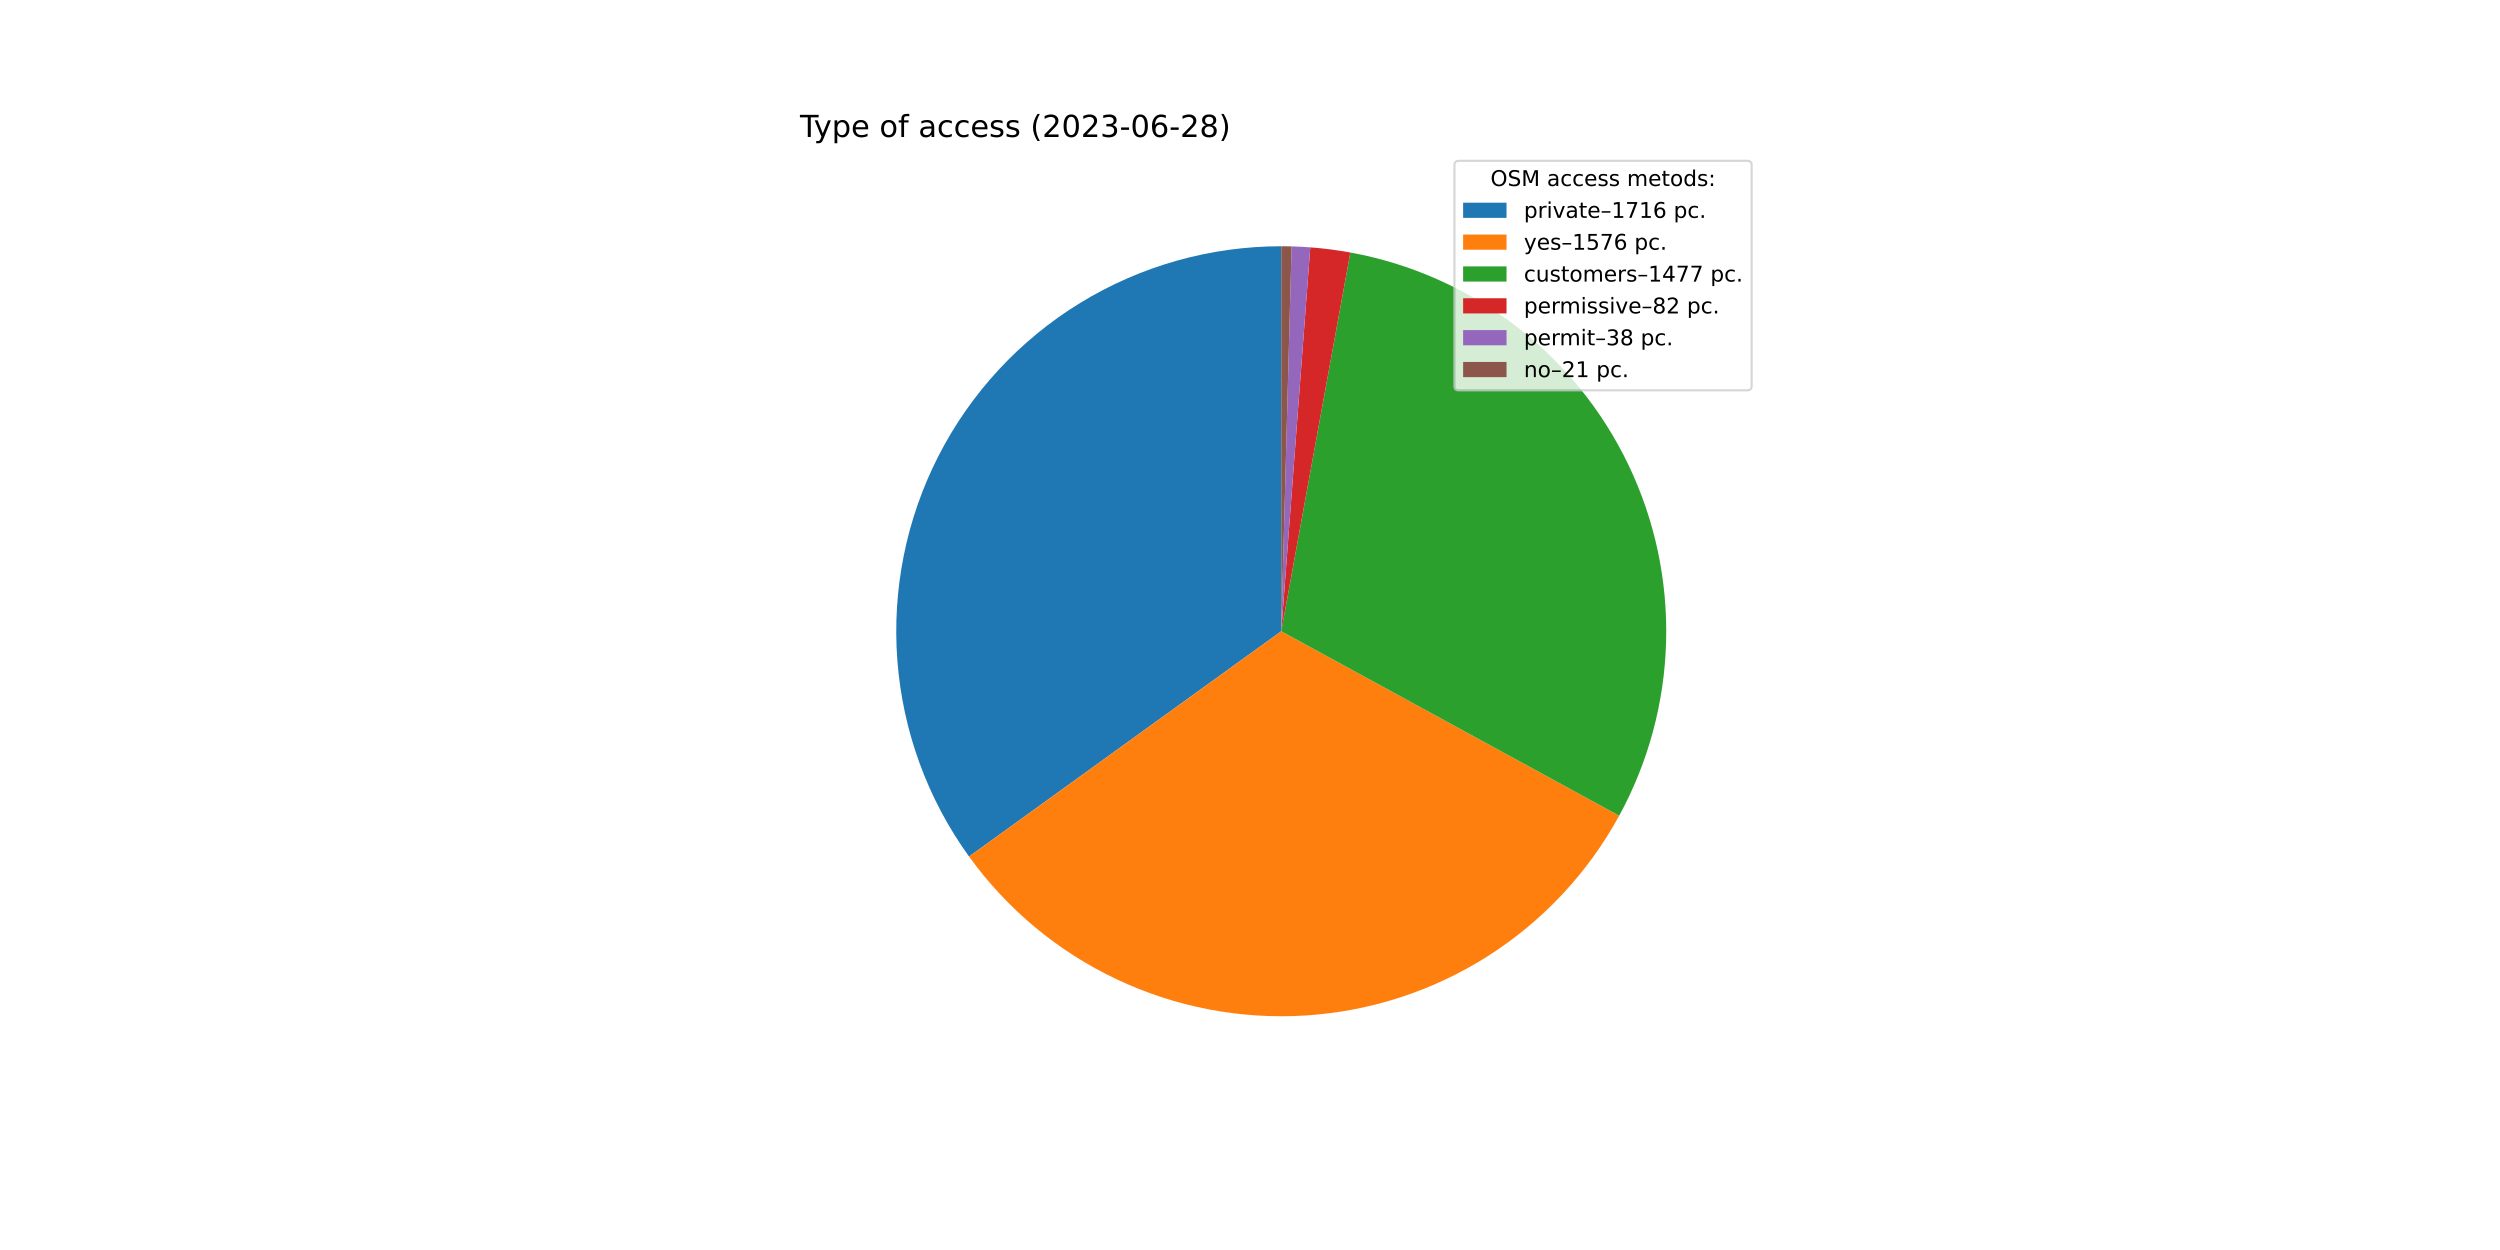
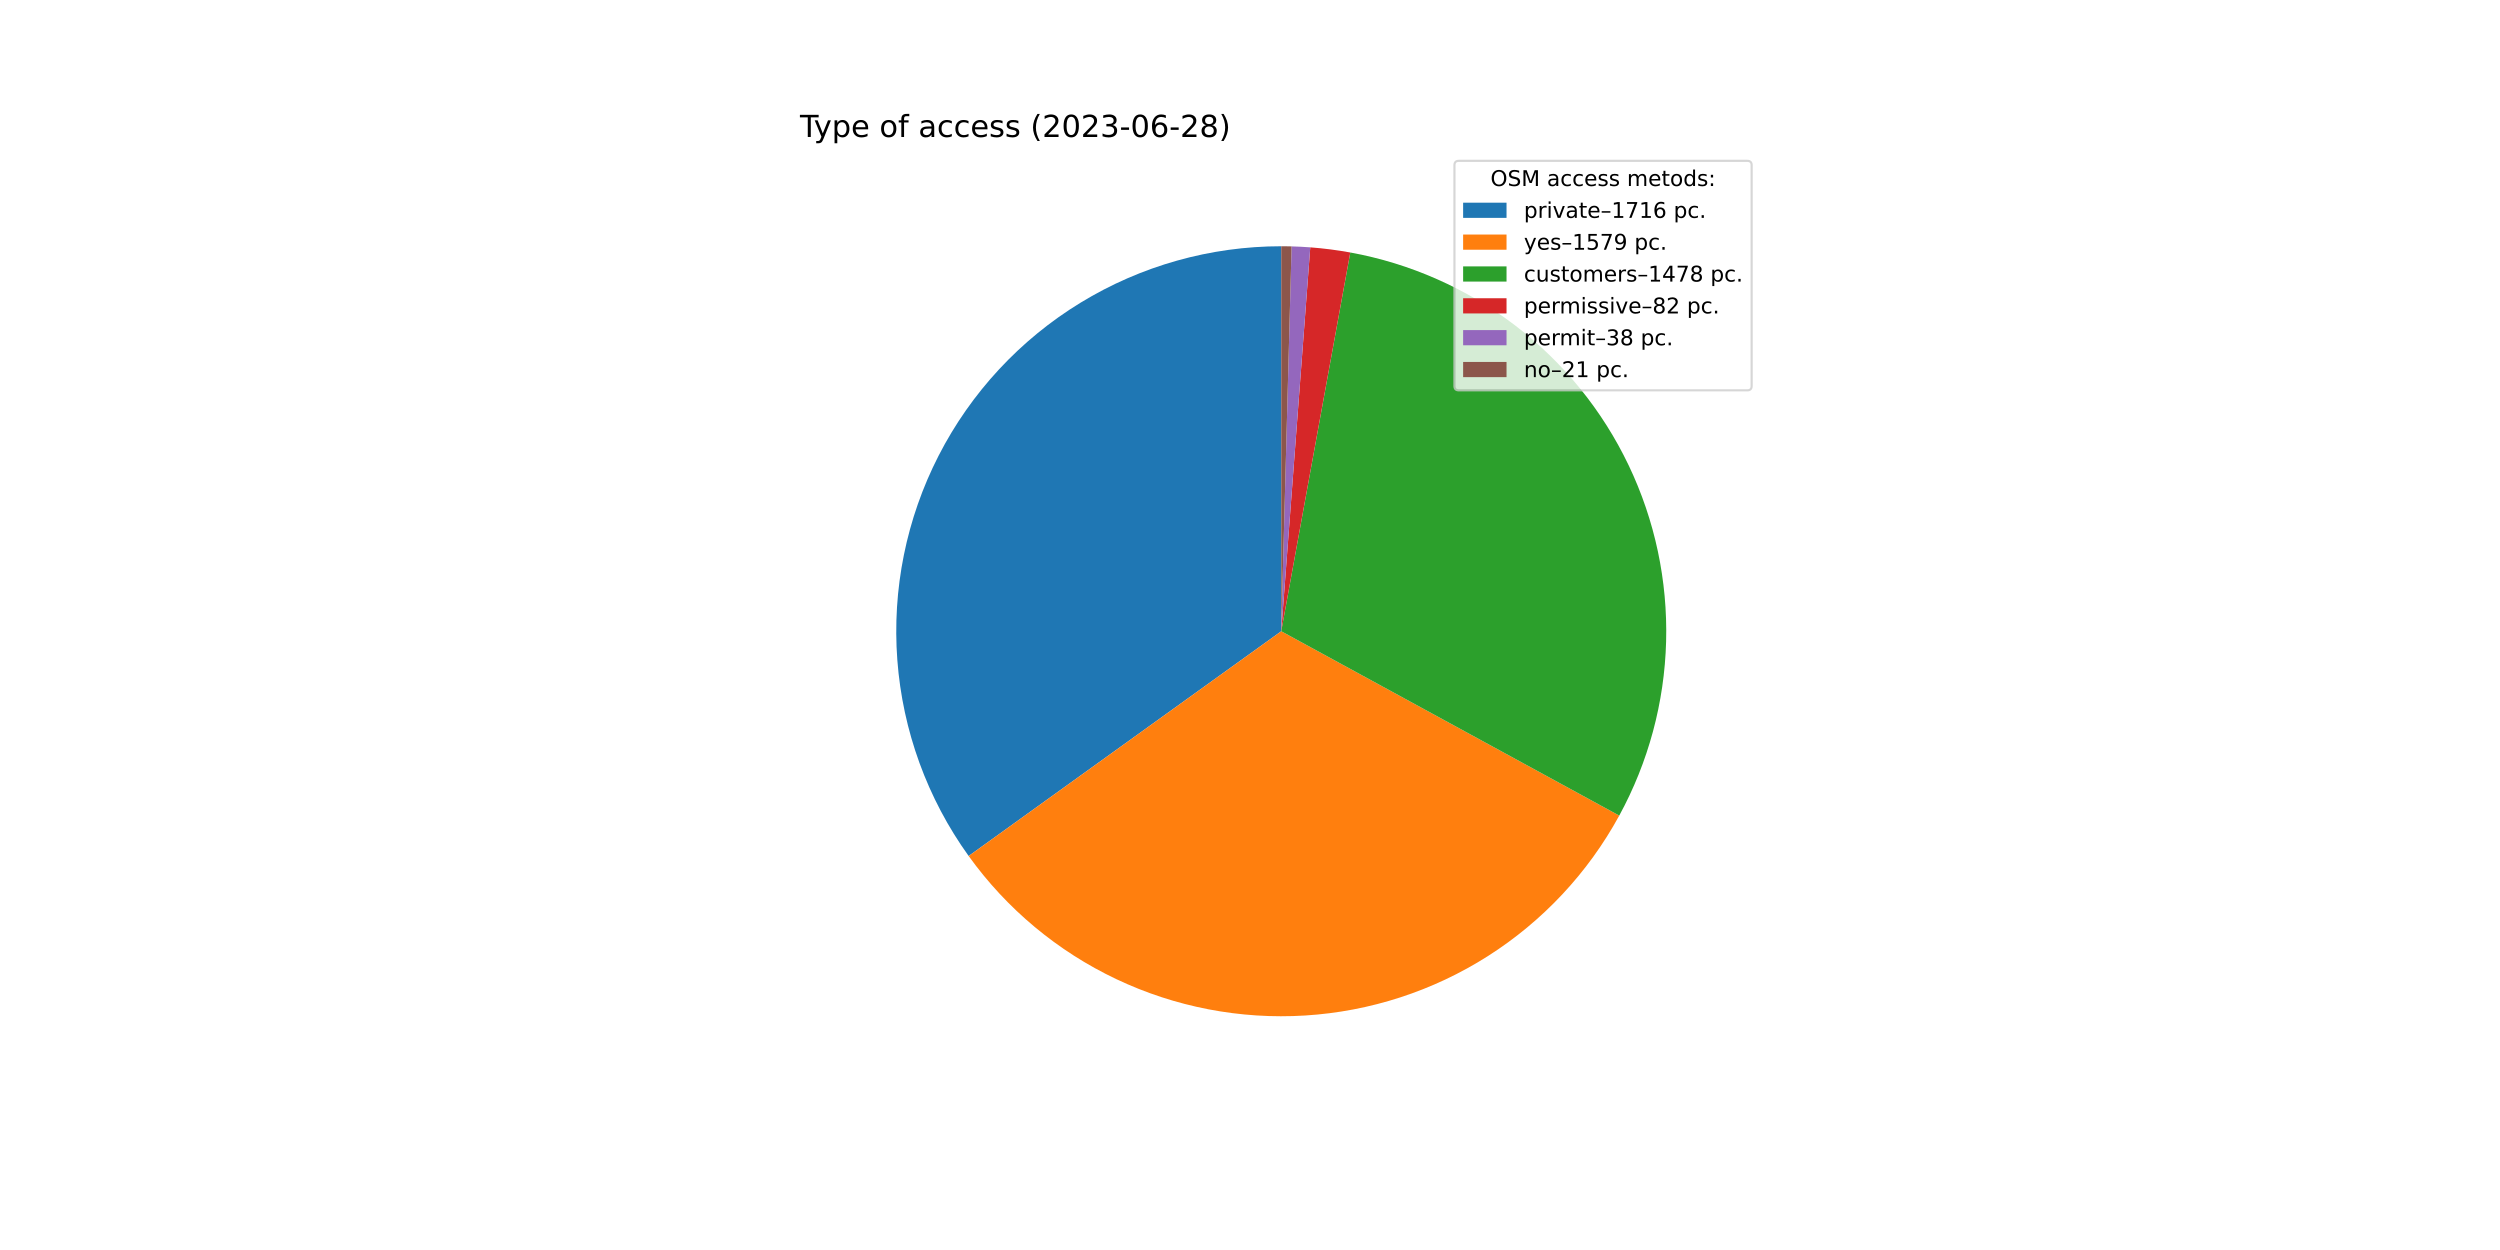
<svg xmlns="http://www.w3.org/2000/svg" xmlns:xlink="http://www.w3.org/1999/xlink" width="1152pt" height="576pt" viewBox="0 0 1152 576" version="1.1">
  <defs>
    <style type="text/css">*{stroke-linejoin: round; stroke-linecap: butt}</style>
  </defs>
  <g id="figure_1">
    <g id="patch_1">
      <path d="M 0 576  L 1152 576  L 1152 0  L 0 0  z " style="fill: #ffffff" />
    </g>
    <g id="axes_1">
      <g id="patch_2">
-         <path d="M 590.4 113.472  C 557.733 113.472 525.692 122.495 497.826 139.541  C 469.959 156.587 447.334 181.003 432.457 210.086  C 417.58 239.168 411.021 271.803 413.506 304.375  C 415.991 336.947 427.425 368.209 446.541 394.698  L 590.4 290.88  L 590.4 113.472  z " style="fill: #1f77b4" />
+         <path d="M 590.4 113.472  C 557.76 113.472 525.745 122.48 497.893 139.499  C 470.042 156.519 447.42 180.899 432.53 209.945  C 417.639 238.99 411.049 271.589 413.488 304.138  C 415.927 336.686 427.302 367.939 446.356 394.441  L 590.4 290.88  L 590.4 113.472  z " style="fill: #1f77b4" />
      </g>
      <g id="patch_3">
-         <path d="M 446.541 394.698  C 464.081 419.003 487.497 438.471 514.596 451.278  C 541.695 464.085 571.603 469.818 601.517 467.939  C 631.431 466.061 660.386 456.632 685.671 440.537  C 710.955 424.441 731.753 402.197 746.115 375.889  L 590.4 290.88  L 446.541 394.698  z " style="fill: #ff7f0e" />
+         <path d="M 446.356 394.441  C 463.871 418.804 487.285 438.329 514.398 451.184  C 541.511 464.038 571.447 469.807 601.395 467.947  C 631.343 466.087 660.335 456.66 685.65 440.55  C 710.964 424.44 731.782 402.168 746.149 375.826  L 590.4 290.88  L 446.356 394.441  z " style="fill: #ff7f0e" />
      </g>
      <g id="patch_4">
-         <path d="M 746.115 375.889  C 759.566 351.249 766.979 323.765 767.742 295.704  C 768.506 267.642 762.598 239.796 750.505 214.461  C 738.413 189.127 720.479 167.021 698.181 149.966  C 675.884 132.911 649.853 121.39 622.237 116.352  L 590.4 290.88  L 746.115 375.889  z " style="fill: #2ca02c" />
+         <path d="M 746.149 375.826  C 759.589 351.184 766.99 323.701 767.744 295.643  C 768.498 267.585 762.582 239.744 750.484 214.417  C 738.387 189.089 720.45 166.991 698.152 149.943  C 675.853 132.895 649.825 121.38 622.211 116.347  L 590.4 290.88  L 746.149 375.826  z " style="fill: #2ca02c" />
      </g>
      <g id="patch_5">
-         <path d="M 622.237 116.352  C 619.185 115.795 616.118 115.319 613.04 114.923  C 609.963 114.527 606.876 114.211 603.782 113.977  L 590.4 290.88  L 622.237 116.352  z " style="fill: #d62728" />
+         <path d="M 622.211 116.347  C 619.161 115.791 616.097 115.316 613.022 114.92  C 609.947 114.525 606.862 114.21 603.771 113.977  L 590.4 290.88  L 622.211 116.347  z " style="fill: #d62728" />
      </g>
      <g id="patch_6">
-         <path d="M 603.782 113.977  C 602.348 113.869 600.913 113.778 599.477 113.704  C 598.041 113.631 596.604 113.575 595.167 113.536  L 590.4 290.88  L 603.782 113.977  z " style="fill: #9467bd" />
+         <path d="M 603.771 113.977  C 602.338 113.868 600.904 113.777 599.47 113.704  C 598.035 113.631 596.599 113.575 595.163 113.536  L 590.4 290.88  L 603.771 113.977  z " style="fill: #9467bd" />
      </g>
      <g id="patch_7">
-         <path d="M 595.167 113.536  C 594.373 113.515 593.578 113.499 592.784 113.488  C 591.989 113.477 591.195 113.472 590.4 113.472  L 590.4 290.88  L 595.167 113.536  z " style="fill: #8c564b" />
+         <path d="M 595.163 113.536  C 594.369 113.515 593.576 113.499 592.782 113.488  C 591.988 113.477 591.194 113.472 590.4 113.472  L 590.4 290.88  L 595.163 113.536  z " style="fill: #8c564b" />
      </g>
      <g id="matplotlib.axis_1" />
      <g id="matplotlib.axis_2" />
      <g id="text_1">
        <g transform="translate(368.64 63.12)scale(0.14 -0.14)">
          <defs>
            <path id="DejaVuSans-54" d="M -19 4666  L 3928 4666  L 3928 4134  L 2272 4134  L 2272 0  L 1638 0  L 1638 4134  L -19 4134  L -19 4666  z " transform="scale(0.015625)" />
            <path id="DejaVuSans-79" d="M 2059 -325  Q 1816 -950 1584 -1140  Q 1353 -1331 966 -1331  L 506 -1331  L 506 -850  L 844 -850  Q 1081 -850 1212 -737  Q 1344 -625 1503 -206  L 1606 56  L 191 3500  L 800 3500  L 1894 763  L 2988 3500  L 3597 3500  L 2059 -325  z " transform="scale(0.015625)" />
            <path id="DejaVuSans-70" d="M 1159 525  L 1159 -1331  L 581 -1331  L 581 3500  L 1159 3500  L 1159 2969  Q 1341 3281 1617 3432  Q 1894 3584 2278 3584  Q 2916 3584 3314 3078  Q 3713 2572 3713 1747  Q 3713 922 3314 415  Q 2916 -91 2278 -91  Q 1894 -91 1617 61  Q 1341 213 1159 525  z M 3116 1747  Q 3116 2381 2855 2742  Q 2594 3103 2138 3103  Q 1681 3103 1420 2742  Q 1159 2381 1159 1747  Q 1159 1113 1420 752  Q 1681 391 2138 391  Q 2594 391 2855 752  Q 3116 1113 3116 1747  z " transform="scale(0.015625)" />
            <path id="DejaVuSans-65" d="M 3597 1894  L 3597 1613  L 953 1613  Q 991 1019 1311 708  Q 1631 397 2203 397  Q 2534 397 2845 478  Q 3156 559 3463 722  L 3463 178  Q 3153 47 2828 -22  Q 2503 -91 2169 -91  Q 1331 -91 842 396  Q 353 884 353 1716  Q 353 2575 817 3079  Q 1281 3584 2069 3584  Q 2775 3584 3186 3129  Q 3597 2675 3597 1894  z M 3022 2063  Q 3016 2534 2758 2815  Q 2500 3097 2075 3097  Q 1594 3097 1305 2825  Q 1016 2553 972 2059  L 3022 2063  z " transform="scale(0.015625)" />
            <path id="DejaVuSans-20" transform="scale(0.015625)" />
            <path id="DejaVuSans-6f" d="M 1959 3097  Q 1497 3097 1228 2736  Q 959 2375 959 1747  Q 959 1119 1226 758  Q 1494 397 1959 397  Q 2419 397 2687 759  Q 2956 1122 2956 1747  Q 2956 2369 2687 2733  Q 2419 3097 1959 3097  z M 1959 3584  Q 2709 3584 3137 3096  Q 3566 2609 3566 1747  Q 3566 888 3137 398  Q 2709 -91 1959 -91  Q 1206 -91 779 398  Q 353 888 353 1747  Q 353 2609 779 3096  Q 1206 3584 1959 3584  z " transform="scale(0.015625)" />
            <path id="DejaVuSans-66" d="M 2375 4863  L 2375 4384  L 1825 4384  Q 1516 4384 1395 4259  Q 1275 4134 1275 3809  L 1275 3500  L 2222 3500  L 2222 3053  L 1275 3053  L 1275 0  L 697 0  L 697 3053  L 147 3053  L 147 3500  L 697 3500  L 697 3744  Q 697 4328 969 4595  Q 1241 4863 1831 4863  L 2375 4863  z " transform="scale(0.015625)" />
            <path id="DejaVuSans-61" d="M 2194 1759  Q 1497 1759 1228 1600  Q 959 1441 959 1056  Q 959 750 1161 570  Q 1363 391 1709 391  Q 2188 391 2477 730  Q 2766 1069 2766 1631  L 2766 1759  L 2194 1759  z M 3341 1997  L 3341 0  L 2766 0  L 2766 531  Q 2569 213 2275 61  Q 1981 -91 1556 -91  Q 1019 -91 701 211  Q 384 513 384 1019  Q 384 1609 779 1909  Q 1175 2209 1959 2209  L 2766 2209  L 2766 2266  Q 2766 2663 2505 2880  Q 2244 3097 1772 3097  Q 1472 3097 1187 3025  Q 903 2953 641 2809  L 641 3341  Q 956 3463 1253 3523  Q 1550 3584 1831 3584  Q 2591 3584 2966 3190  Q 3341 2797 3341 1997  z " transform="scale(0.015625)" />
            <path id="DejaVuSans-63" d="M 3122 3366  L 3122 2828  Q 2878 2963 2633 3030  Q 2388 3097 2138 3097  Q 1578 3097 1268 2742  Q 959 2388 959 1747  Q 959 1106 1268 751  Q 1578 397 2138 397  Q 2388 397 2633 464  Q 2878 531 3122 666  L 3122 134  Q 2881 22 2623 -34  Q 2366 -91 2075 -91  Q 1284 -91 818 406  Q 353 903 353 1747  Q 353 2603 823 3093  Q 1294 3584 2113 3584  Q 2378 3584 2631 3529  Q 2884 3475 3122 3366  z " transform="scale(0.015625)" />
            <path id="DejaVuSans-73" d="M 2834 3397  L 2834 2853  Q 2591 2978 2328 3040  Q 2066 3103 1784 3103  Q 1356 3103 1142 2972  Q 928 2841 928 2578  Q 928 2378 1081 2264  Q 1234 2150 1697 2047  L 1894 2003  Q 2506 1872 2764 1633  Q 3022 1394 3022 966  Q 3022 478 2636 193  Q 2250 -91 1575 -91  Q 1294 -91 989 -36  Q 684 19 347 128  L 347 722  Q 666 556 975 473  Q 1284 391 1588 391  Q 1994 391 2212 530  Q 2431 669 2431 922  Q 2431 1156 2273 1281  Q 2116 1406 1581 1522  L 1381 1569  Q 847 1681 609 1914  Q 372 2147 372 2553  Q 372 3047 722 3315  Q 1072 3584 1716 3584  Q 2034 3584 2315 3537  Q 2597 3491 2834 3397  z " transform="scale(0.015625)" />
            <path id="DejaVuSans-28" d="M 1984 4856  Q 1566 4138 1362 3434  Q 1159 2731 1159 2009  Q 1159 1288 1364 580  Q 1569 -128 1984 -844  L 1484 -844  Q 1016 -109 783 600  Q 550 1309 550 2009  Q 550 2706 781 3412  Q 1013 4119 1484 4856  L 1984 4856  z " transform="scale(0.015625)" />
            <path id="DejaVuSans-32" d="M 1228 531  L 3431 531  L 3431 0  L 469 0  L 469 531  Q 828 903 1448 1529  Q 2069 2156 2228 2338  Q 2531 2678 2651 2914  Q 2772 3150 2772 3378  Q 2772 3750 2511 3984  Q 2250 4219 1831 4219  Q 1534 4219 1204 4116  Q 875 4013 500 3803  L 500 4441  Q 881 4594 1212 4672  Q 1544 4750 1819 4750  Q 2544 4750 2975 4387  Q 3406 4025 3406 3419  Q 3406 3131 3298 2873  Q 3191 2616 2906 2266  Q 2828 2175 2409 1742  Q 1991 1309 1228 531  z " transform="scale(0.015625)" />
            <path id="DejaVuSans-30" d="M 2034 4250  Q 1547 4250 1301 3770  Q 1056 3291 1056 2328  Q 1056 1369 1301 889  Q 1547 409 2034 409  Q 2525 409 2770 889  Q 3016 1369 3016 2328  Q 3016 3291 2770 3770  Q 2525 4250 2034 4250  z M 2034 4750  Q 2819 4750 3233 4129  Q 3647 3509 3647 2328  Q 3647 1150 3233 529  Q 2819 -91 2034 -91  Q 1250 -91 836 529  Q 422 1150 422 2328  Q 422 3509 836 4129  Q 1250 4750 2034 4750  z " transform="scale(0.015625)" />
            <path id="DejaVuSans-33" d="M 2597 2516  Q 3050 2419 3304 2112  Q 3559 1806 3559 1356  Q 3559 666 3084 287  Q 2609 -91 1734 -91  Q 1441 -91 1130 -33  Q 819 25 488 141  L 488 750  Q 750 597 1062 519  Q 1375 441 1716 441  Q 2309 441 2620 675  Q 2931 909 2931 1356  Q 2931 1769 2642 2001  Q 2353 2234 1838 2234  L 1294 2234  L 1294 2753  L 1863 2753  Q 2328 2753 2575 2939  Q 2822 3125 2822 3475  Q 2822 3834 2567 4026  Q 2313 4219 1838 4219  Q 1578 4219 1281 4162  Q 984 4106 628 3988  L 628 4550  Q 988 4650 1302 4700  Q 1616 4750 1894 4750  Q 2613 4750 3031 4423  Q 3450 4097 3450 3541  Q 3450 3153 3228 2886  Q 3006 2619 2597 2516  z " transform="scale(0.015625)" />
            <path id="DejaVuSans-2d" d="M 313 2009  L 1997 2009  L 1997 1497  L 313 1497  L 313 2009  z " transform="scale(0.015625)" />
            <path id="DejaVuSans-36" d="M 2113 2584  Q 1688 2584 1439 2293  Q 1191 2003 1191 1497  Q 1191 994 1439 701  Q 1688 409 2113 409  Q 2538 409 2786 701  Q 3034 994 3034 1497  Q 3034 2003 2786 2293  Q 2538 2584 2113 2584  z M 3366 4563  L 3366 3988  Q 3128 4100 2886 4159  Q 2644 4219 2406 4219  Q 1781 4219 1451 3797  Q 1122 3375 1075 2522  Q 1259 2794 1537 2939  Q 1816 3084 2150 3084  Q 2853 3084 3261 2657  Q 3669 2231 3669 1497  Q 3669 778 3244 343  Q 2819 -91 2113 -91  Q 1303 -91 875 529  Q 447 1150 447 2328  Q 447 3434 972 4092  Q 1497 4750 2381 4750  Q 2619 4750 2861 4703  Q 3103 4656 3366 4563  z " transform="scale(0.015625)" />
            <path id="DejaVuSans-38" d="M 2034 2216  Q 1584 2216 1326 1975  Q 1069 1734 1069 1313  Q 1069 891 1326 650  Q 1584 409 2034 409  Q 2484 409 2743 651  Q 3003 894 3003 1313  Q 3003 1734 2745 1975  Q 2488 2216 2034 2216  z M 1403 2484  Q 997 2584 770 2862  Q 544 3141 544 3541  Q 544 4100 942 4425  Q 1341 4750 2034 4750  Q 2731 4750 3128 4425  Q 3525 4100 3525 3541  Q 3525 3141 3298 2862  Q 3072 2584 2669 2484  Q 3125 2378 3379 2068  Q 3634 1759 3634 1313  Q 3634 634 3220 271  Q 2806 -91 2034 -91  Q 1263 -91 848 271  Q 434 634 434 1313  Q 434 1759 690 2068  Q 947 2378 1403 2484  z M 1172 3481  Q 1172 3119 1398 2916  Q 1625 2713 2034 2713  Q 2441 2713 2670 2916  Q 2900 3119 2900 3481  Q 2900 3844 2670 4047  Q 2441 4250 2034 4250  Q 1625 4250 1398 4047  Q 1172 3844 1172 3481  z " transform="scale(0.015625)" />
            <path id="DejaVuSans-29" d="M 513 4856  L 1013 4856  Q 1481 4119 1714 3412  Q 1947 2706 1947 2009  Q 1947 1309 1714 600  Q 1481 -109 1013 -844  L 513 -844  Q 928 -128 1133 580  Q 1338 1288 1338 2009  Q 1338 2731 1133 3434  Q 928 4138 513 4856  z " transform="scale(0.015625)" />
          </defs>
          <use xlink:href="#DejaVuSans-54" />
          <use xlink:href="#DejaVuSans-79" x="45.459" />
          <use xlink:href="#DejaVuSans-70" x="104.639" />
          <use xlink:href="#DejaVuSans-65" x="168.115" />
          <use xlink:href="#DejaVuSans-20" x="229.639" />
          <use xlink:href="#DejaVuSans-6f" x="261.426" />
          <use xlink:href="#DejaVuSans-66" x="322.607" />
          <use xlink:href="#DejaVuSans-20" x="357.812" />
          <use xlink:href="#DejaVuSans-61" x="389.6" />
          <use xlink:href="#DejaVuSans-63" x="450.879" />
          <use xlink:href="#DejaVuSans-63" x="505.859" />
          <use xlink:href="#DejaVuSans-65" x="560.84" />
          <use xlink:href="#DejaVuSans-73" x="622.363" />
          <use xlink:href="#DejaVuSans-73" x="674.463" />
          <use xlink:href="#DejaVuSans-20" x="726.562" />
          <use xlink:href="#DejaVuSans-28" x="758.35" />
          <use xlink:href="#DejaVuSans-32" x="797.363" />
          <use xlink:href="#DejaVuSans-30" x="860.986" />
          <use xlink:href="#DejaVuSans-32" x="924.609" />
          <use xlink:href="#DejaVuSans-33" x="988.232" />
          <use xlink:href="#DejaVuSans-2d" x="1051.855" />
          <use xlink:href="#DejaVuSans-30" x="1087.939" />
          <use xlink:href="#DejaVuSans-36" x="1151.562" />
          <use xlink:href="#DejaVuSans-2d" x="1215.186" />
          <use xlink:href="#DejaVuSans-32" x="1251.27" />
          <use xlink:href="#DejaVuSans-38" x="1314.893" />
          <use xlink:href="#DejaVuSans-29" x="1378.516" />
        </g>
      </g>
      <g id="legend_1">
        <g id="patch_8">
          <path d="M 672.208 179.867  L 805.16 179.867  Q 807.16 179.867 807.16 177.867  L 807.16 76.12  Q 807.16 74.12 805.16 74.12  L 672.208 74.12  Q 670.208 74.12 670.208 76.12  L 670.208 177.867  Q 670.208 179.867 672.208 179.867  z " style="fill: #ffffff; opacity: 0.8; stroke: #cccccc; stroke-linejoin: miter" />
        </g>
        <g id="text_2">
          <g transform="translate(686.8038 85.71844)scale(0.1 -0.1)">
            <defs>
              <path id="DejaVuSans-4f" d="M 2522 4238  Q 1834 4238 1429 3725  Q 1025 3213 1025 2328  Q 1025 1447 1429 934  Q 1834 422 2522 422  Q 3209 422 3611 934  Q 4013 1447 4013 2328  Q 4013 3213 3611 3725  Q 3209 4238 2522 4238  z M 2522 4750  Q 3503 4750 4090 4092  Q 4678 3434 4678 2328  Q 4678 1225 4090 567  Q 3503 -91 2522 -91  Q 1538 -91 948 565  Q 359 1222 359 2328  Q 359 3434 948 4092  Q 1538 4750 2522 4750  z " transform="scale(0.015625)" />
              <path id="DejaVuSans-53" d="M 3425 4513  L 3425 3897  Q 3066 4069 2747 4153  Q 2428 4238 2131 4238  Q 1616 4238 1336 4038  Q 1056 3838 1056 3469  Q 1056 3159 1242 3001  Q 1428 2844 1947 2747  L 2328 2669  Q 3034 2534 3370 2195  Q 3706 1856 3706 1288  Q 3706 609 3251 259  Q 2797 -91 1919 -91  Q 1588 -91 1214 -16  Q 841 59 441 206  L 441 856  Q 825 641 1194 531  Q 1563 422 1919 422  Q 2459 422 2753 634  Q 3047 847 3047 1241  Q 3047 1584 2836 1778  Q 2625 1972 2144 2069  L 1759 2144  Q 1053 2284 737 2584  Q 422 2884 422 3419  Q 422 4038 858 4394  Q 1294 4750 2059 4750  Q 2388 4750 2728 4690  Q 3069 4631 3425 4513  z " transform="scale(0.015625)" />
              <path id="DejaVuSans-4d" d="M 628 4666  L 1569 4666  L 2759 1491  L 3956 4666  L 4897 4666  L 4897 0  L 4281 0  L 4281 4097  L 3078 897  L 2444 897  L 1241 4097  L 1241 0  L 628 0  L 628 4666  z " transform="scale(0.015625)" />
              <path id="DejaVuSans-6d" d="M 3328 2828  Q 3544 3216 3844 3400  Q 4144 3584 4550 3584  Q 5097 3584 5394 3201  Q 5691 2819 5691 2113  L 5691 0  L 5113 0  L 5113 2094  Q 5113 2597 4934 2840  Q 4756 3084 4391 3084  Q 3944 3084 3684 2787  Q 3425 2491 3425 1978  L 3425 0  L 2847 0  L 2847 2094  Q 2847 2600 2669 2842  Q 2491 3084 2119 3084  Q 1678 3084 1418 2786  Q 1159 2488 1159 1978  L 1159 0  L 581 0  L 581 3500  L 1159 3500  L 1159 2956  Q 1356 3278 1631 3431  Q 1906 3584 2284 3584  Q 2666 3584 2933 3390  Q 3200 3197 3328 2828  z " transform="scale(0.015625)" />
              <path id="DejaVuSans-74" d="M 1172 4494  L 1172 3500  L 2356 3500  L 2356 3053  L 1172 3053  L 1172 1153  Q 1172 725 1289 603  Q 1406 481 1766 481  L 2356 481  L 2356 0  L 1766 0  Q 1100 0 847 248  Q 594 497 594 1153  L 594 3053  L 172 3053  L 172 3500  L 594 3500  L 594 4494  L 1172 4494  z " transform="scale(0.015625)" />
              <path id="DejaVuSans-64" d="M 2906 2969  L 2906 4863  L 3481 4863  L 3481 0  L 2906 0  L 2906 525  Q 2725 213 2448 61  Q 2172 -91 1784 -91  Q 1150 -91 751 415  Q 353 922 353 1747  Q 353 2572 751 3078  Q 1150 3584 1784 3584  Q 2172 3584 2448 3432  Q 2725 3281 2906 2969  z M 947 1747  Q 947 1113 1208 752  Q 1469 391 1925 391  Q 2381 391 2643 752  Q 2906 1113 2906 1747  Q 2906 2381 2643 2742  Q 2381 3103 1925 3103  Q 1469 3103 1208 2742  Q 947 2381 947 1747  z " transform="scale(0.015625)" />
              <path id="DejaVuSans-3a" d="M 750 794  L 1409 794  L 1409 0  L 750 0  L 750 794  z M 750 3309  L 1409 3309  L 1409 2516  L 750 2516  L 750 3309  z " transform="scale(0.015625)" />
            </defs>
            <use xlink:href="#DejaVuSans-4f" />
            <use xlink:href="#DejaVuSans-53" x="78.711" />
            <use xlink:href="#DejaVuSans-4d" x="142.188" />
            <use xlink:href="#DejaVuSans-20" x="228.467" />
            <use xlink:href="#DejaVuSans-61" x="260.254" />
            <use xlink:href="#DejaVuSans-63" x="321.533" />
            <use xlink:href="#DejaVuSans-63" x="376.514" />
            <use xlink:href="#DejaVuSans-65" x="431.494" />
            <use xlink:href="#DejaVuSans-73" x="493.018" />
            <use xlink:href="#DejaVuSans-73" x="545.117" />
            <use xlink:href="#DejaVuSans-20" x="597.217" />
            <use xlink:href="#DejaVuSans-6d" x="629.004" />
            <use xlink:href="#DejaVuSans-65" x="726.416" />
            <use xlink:href="#DejaVuSans-74" x="787.939" />
            <use xlink:href="#DejaVuSans-6f" x="827.148" />
            <use xlink:href="#DejaVuSans-64" x="888.33" />
            <use xlink:href="#DejaVuSans-73" x="951.807" />
            <use xlink:href="#DejaVuSans-3a" x="1003.906" />
          </g>
        </g>
        <g id="patch_9">
          <path d="M 674.208 100.397  L 694.208 100.397  L 694.208 93.397  L 674.208 93.397  z " style="fill: #1f77b4" />
        </g>
        <g id="text_3">
          <g transform="translate(702.2084 100.3966)scale(0.1 -0.1)">
            <defs>
              <path id="DejaVuSans-72" d="M 2631 2963  Q 2534 3019 2420 3045  Q 2306 3072 2169 3072  Q 1681 3072 1420 2755  Q 1159 2438 1159 1844  L 1159 0  L 581 0  L 581 3500  L 1159 3500  L 1159 2956  Q 1341 3275 1631 3429  Q 1922 3584 2338 3584  Q 2397 3584 2469 3576  Q 2541 3569 2628 3553  L 2631 2963  z " transform="scale(0.015625)" />
              <path id="DejaVuSans-69" d="M 603 3500  L 1178 3500  L 1178 0  L 603 0  L 603 3500  z M 603 4863  L 1178 4863  L 1178 4134  L 603 4134  L 603 4863  z " transform="scale(0.015625)" />
              <path id="DejaVuSans-76" d="M 191 3500  L 800 3500  L 1894 563  L 2988 3500  L 3597 3500  L 2284 0  L 1503 0  L 191 3500  z " transform="scale(0.015625)" />
              <path id="DejaVuSans-2013" d="M 313 1978  L 2888 1978  L 2888 1528  L 313 1528  L 313 1978  z " transform="scale(0.015625)" />
              <path id="DejaVuSans-31" d="M 794 531  L 1825 531  L 1825 4091  L 703 3866  L 703 4441  L 1819 4666  L 2450 4666  L 2450 531  L 3481 531  L 3481 0  L 794 0  L 794 531  z " transform="scale(0.015625)" />
              <path id="DejaVuSans-37" d="M 525 4666  L 3525 4666  L 3525 4397  L 1831 0  L 1172 0  L 2766 4134  L 525 4134  L 525 4666  z " transform="scale(0.015625)" />
              <path id="DejaVuSans-2e" d="M 684 794  L 1344 794  L 1344 0  L 684 0  L 684 794  z " transform="scale(0.015625)" />
            </defs>
            <use xlink:href="#DejaVuSans-70" />
            <use xlink:href="#DejaVuSans-72" x="63.477" />
            <use xlink:href="#DejaVuSans-69" x="104.59" />
            <use xlink:href="#DejaVuSans-76" x="132.373" />
            <use xlink:href="#DejaVuSans-61" x="191.553" />
            <use xlink:href="#DejaVuSans-74" x="252.832" />
            <use xlink:href="#DejaVuSans-65" x="292.041" />
            <use xlink:href="#DejaVuSans-2013" x="353.564" />
            <use xlink:href="#DejaVuSans-31" x="403.564" />
            <use xlink:href="#DejaVuSans-37" x="467.188" />
            <use xlink:href="#DejaVuSans-31" x="530.811" />
            <use xlink:href="#DejaVuSans-36" x="594.434" />
            <use xlink:href="#DejaVuSans-20" x="658.057" />
            <use xlink:href="#DejaVuSans-70" x="689.844" />
            <use xlink:href="#DejaVuSans-63" x="753.32" />
            <use xlink:href="#DejaVuSans-2e" x="808.301" />
          </g>
        </g>
        <g id="patch_10">
          <path d="M 674.208 115.075  L 694.208 115.075  L 694.208 108.075  L 674.208 108.075  z " style="fill: #ff7f0e" />
        </g>
        <g id="text_4">
          <g transform="translate(702.2084 115.0747)scale(0.1 -0.1)">
            <defs>
              <path id="DejaVuSans-35" d="M 691 4666  L 3169 4666  L 3169 4134  L 1269 4134  L 1269 2991  Q 1406 3038 1543 3061  Q 1681 3084 1819 3084  Q 2600 3084 3056 2656  Q 3513 2228 3513 1497  Q 3513 744 3044 326  Q 2575 -91 1722 -91  Q 1428 -91 1123 -41  Q 819 9 494 109  L 494 744  Q 775 591 1075 516  Q 1375 441 1709 441  Q 2250 441 2565 725  Q 2881 1009 2881 1497  Q 2881 1984 2565 2268  Q 2250 2553 1709 2553  Q 1456 2553 1204 2497  Q 953 2441 691 2322  L 691 4666  z " transform="scale(0.015625)" />
+               <path id="DejaVuSans-39" d="M 703 97  L 703 672  Q 941 559 1184 500  Q 1428 441 1663 441  Q 2288 441 2617 861  Q 2947 1281 2994 2138  Q 2813 1869 2534 1725  Q 2256 1581 1919 1581  Q 1219 1581 811 2004  Q 403 2428 403 3163  Q 403 3881 828 4315  Q 1253 4750 1959 4750  Q 2769 4750 3195 4129  Q 3622 3509 3622 2328  Q 3622 1225 3098 567  Q 2575 -91 1691 -91  Q 1453 -91 1209 -44  Q 966 3 703 97  z M 1959 2075  Q 2384 2075 2632 2365  Q 2881 2656 2881 3163  Q 2881 3666 2632 3958  Q 2384 4250 1959 4250  Q 1534 4250 1286 3958  Q 1038 3666 1038 3163  Q 1038 2656 1286 2365  Q 1534 2075 1959 2075  z " transform="scale(0.015625)" />
            </defs>
            <use xlink:href="#DejaVuSans-79" />
            <use xlink:href="#DejaVuSans-65" x="59.18" />
            <use xlink:href="#DejaVuSans-73" x="120.703" />
            <use xlink:href="#DejaVuSans-2013" x="172.803" />
            <use xlink:href="#DejaVuSans-31" x="222.803" />
            <use xlink:href="#DejaVuSans-35" x="286.426" />
            <use xlink:href="#DejaVuSans-37" x="350.049" />
-             <use xlink:href="#DejaVuSans-36" x="413.672" />
+             <use xlink:href="#DejaVuSans-39" x="413.672" />
            <use xlink:href="#DejaVuSans-20" x="477.295" />
            <use xlink:href="#DejaVuSans-70" x="509.082" />
            <use xlink:href="#DejaVuSans-63" x="572.559" />
            <use xlink:href="#DejaVuSans-2e" x="627.539" />
          </g>
        </g>
        <g id="patch_11">
          <path d="M 674.208 129.753  L 694.208 129.753  L 694.208 122.753  L 674.208 122.753  z " style="fill: #2ca02c" />
        </g>
        <g id="text_5">
          <g transform="translate(702.2084 129.7528)scale(0.1 -0.1)">
            <defs>
              <path id="DejaVuSans-75" d="M 544 1381  L 544 3500  L 1119 3500  L 1119 1403  Q 1119 906 1312 657  Q 1506 409 1894 409  Q 2359 409 2629 706  Q 2900 1003 2900 1516  L 2900 3500  L 3475 3500  L 3475 0  L 2900 0  L 2900 538  Q 2691 219 2414 64  Q 2138 -91 1772 -91  Q 1169 -91 856 284  Q 544 659 544 1381  z M 1991 3584  L 1991 3584  z " transform="scale(0.015625)" />
              <path id="DejaVuSans-34" d="M 2419 4116  L 825 1625  L 2419 1625  L 2419 4116  z M 2253 4666  L 3047 4666  L 3047 1625  L 3713 1625  L 3713 1100  L 3047 1100  L 3047 0  L 2419 0  L 2419 1100  L 313 1100  L 313 1709  L 2253 4666  z " transform="scale(0.015625)" />
            </defs>
            <use xlink:href="#DejaVuSans-63" />
            <use xlink:href="#DejaVuSans-75" x="54.98" />
            <use xlink:href="#DejaVuSans-73" x="118.359" />
            <use xlink:href="#DejaVuSans-74" x="170.459" />
            <use xlink:href="#DejaVuSans-6f" x="209.668" />
            <use xlink:href="#DejaVuSans-6d" x="270.85" />
            <use xlink:href="#DejaVuSans-65" x="368.262" />
            <use xlink:href="#DejaVuSans-72" x="429.785" />
            <use xlink:href="#DejaVuSans-73" x="470.898" />
            <use xlink:href="#DejaVuSans-2013" x="522.998" />
            <use xlink:href="#DejaVuSans-31" x="572.998" />
            <use xlink:href="#DejaVuSans-34" x="636.621" />
            <use xlink:href="#DejaVuSans-37" x="700.244" />
-             <use xlink:href="#DejaVuSans-37" x="763.867" />
+             <use xlink:href="#DejaVuSans-38" x="763.867" />
            <use xlink:href="#DejaVuSans-20" x="827.49" />
            <use xlink:href="#DejaVuSans-70" x="859.277" />
            <use xlink:href="#DejaVuSans-63" x="922.754" />
            <use xlink:href="#DejaVuSans-2e" x="977.734" />
          </g>
        </g>
        <g id="patch_12">
          <path d="M 674.208 144.431  L 694.208 144.431  L 694.208 137.431  L 674.208 137.431  z " style="fill: #d62728" />
        </g>
        <g id="text_6">
          <g transform="translate(702.2084 144.4309)scale(0.1 -0.1)">
            <use xlink:href="#DejaVuSans-70" />
            <use xlink:href="#DejaVuSans-65" x="63.477" />
            <use xlink:href="#DejaVuSans-72" x="125" />
            <use xlink:href="#DejaVuSans-6d" x="164.363" />
            <use xlink:href="#DejaVuSans-69" x="261.775" />
            <use xlink:href="#DejaVuSans-73" x="289.559" />
            <use xlink:href="#DejaVuSans-73" x="341.658" />
            <use xlink:href="#DejaVuSans-69" x="393.758" />
            <use xlink:href="#DejaVuSans-76" x="421.541" />
            <use xlink:href="#DejaVuSans-65" x="480.721" />
            <use xlink:href="#DejaVuSans-2013" x="542.244" />
            <use xlink:href="#DejaVuSans-38" x="592.244" />
            <use xlink:href="#DejaVuSans-32" x="655.867" />
            <use xlink:href="#DejaVuSans-20" x="719.49" />
            <use xlink:href="#DejaVuSans-70" x="751.277" />
            <use xlink:href="#DejaVuSans-63" x="814.754" />
            <use xlink:href="#DejaVuSans-2e" x="869.734" />
          </g>
        </g>
        <g id="patch_13">
          <path d="M 674.208 159.109  L 694.208 159.109  L 694.208 152.109  L 674.208 152.109  z " style="fill: #9467bd" />
        </g>
        <g id="text_7">
          <g transform="translate(702.2084 159.1091)scale(0.1 -0.1)">
            <use xlink:href="#DejaVuSans-70" />
            <use xlink:href="#DejaVuSans-65" x="63.477" />
            <use xlink:href="#DejaVuSans-72" x="125" />
            <use xlink:href="#DejaVuSans-6d" x="164.363" />
            <use xlink:href="#DejaVuSans-69" x="261.775" />
            <use xlink:href="#DejaVuSans-74" x="289.559" />
            <use xlink:href="#DejaVuSans-2013" x="328.768" />
            <use xlink:href="#DejaVuSans-33" x="378.768" />
            <use xlink:href="#DejaVuSans-38" x="442.391" />
            <use xlink:href="#DejaVuSans-20" x="506.014" />
            <use xlink:href="#DejaVuSans-70" x="537.801" />
            <use xlink:href="#DejaVuSans-63" x="601.277" />
            <use xlink:href="#DejaVuSans-2e" x="656.258" />
          </g>
        </g>
        <g id="patch_14">
          <path d="M 674.208 173.787  L 694.208 173.787  L 694.208 166.787  L 674.208 166.787  z " style="fill: #8c564b" />
        </g>
        <g id="text_8">
          <g transform="translate(702.2084 173.7872)scale(0.1 -0.1)">
            <defs>
              <path id="DejaVuSans-6e" d="M 3513 2113  L 3513 0  L 2938 0  L 2938 2094  Q 2938 2591 2744 2837  Q 2550 3084 2163 3084  Q 1697 3084 1428 2787  Q 1159 2491 1159 1978  L 1159 0  L 581 0  L 581 3500  L 1159 3500  L 1159 2956  Q 1366 3272 1645 3428  Q 1925 3584 2291 3584  Q 2894 3584 3203 3211  Q 3513 2838 3513 2113  z " transform="scale(0.015625)" />
            </defs>
            <use xlink:href="#DejaVuSans-6e" />
            <use xlink:href="#DejaVuSans-6f" x="63.379" />
            <use xlink:href="#DejaVuSans-2013" x="124.561" />
            <use xlink:href="#DejaVuSans-32" x="174.561" />
            <use xlink:href="#DejaVuSans-31" x="238.184" />
            <use xlink:href="#DejaVuSans-20" x="301.807" />
            <use xlink:href="#DejaVuSans-70" x="333.594" />
            <use xlink:href="#DejaVuSans-63" x="397.07" />
            <use xlink:href="#DejaVuSans-2e" x="452.051" />
          </g>
        </g>
      </g>
    </g>
  </g>
</svg>
